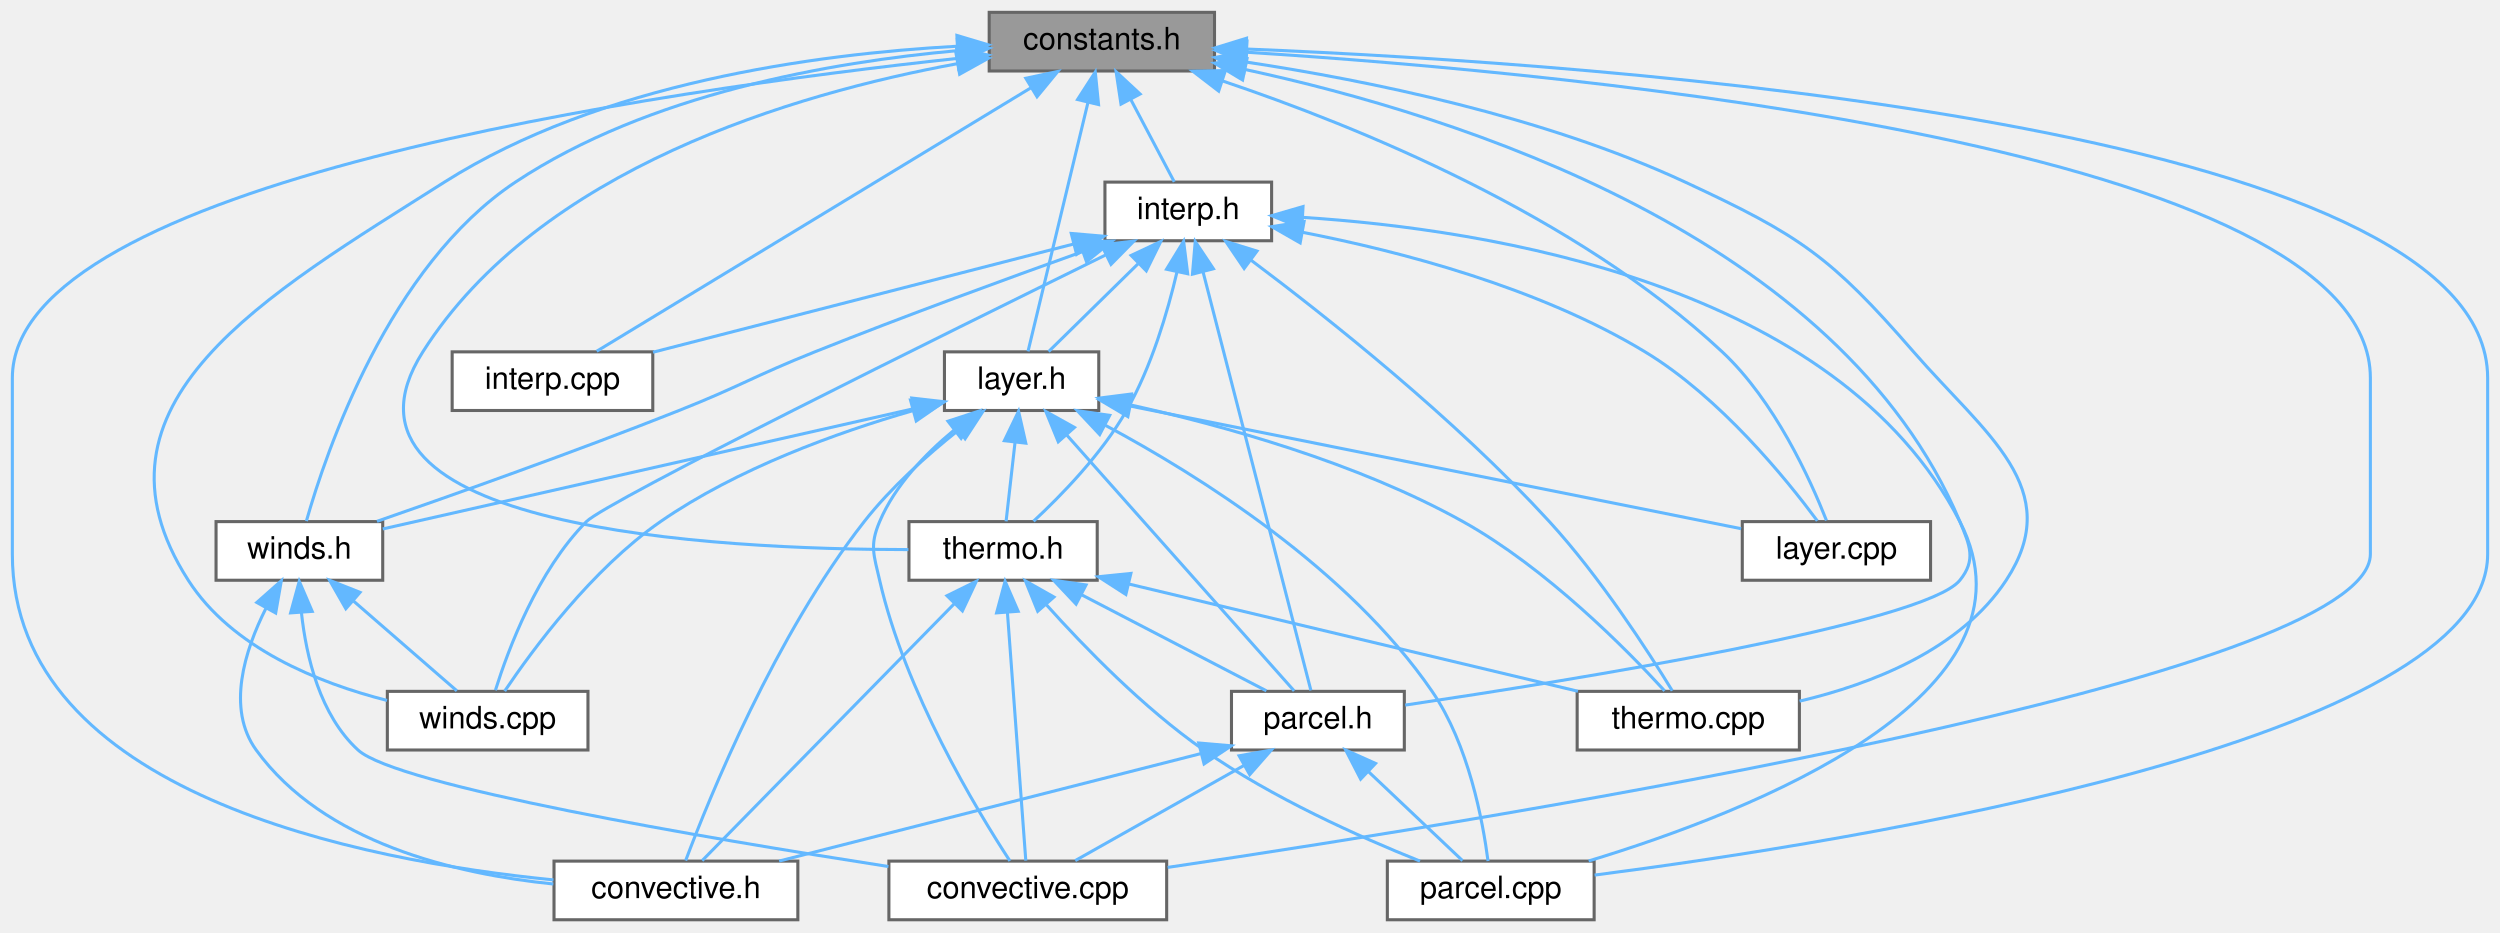
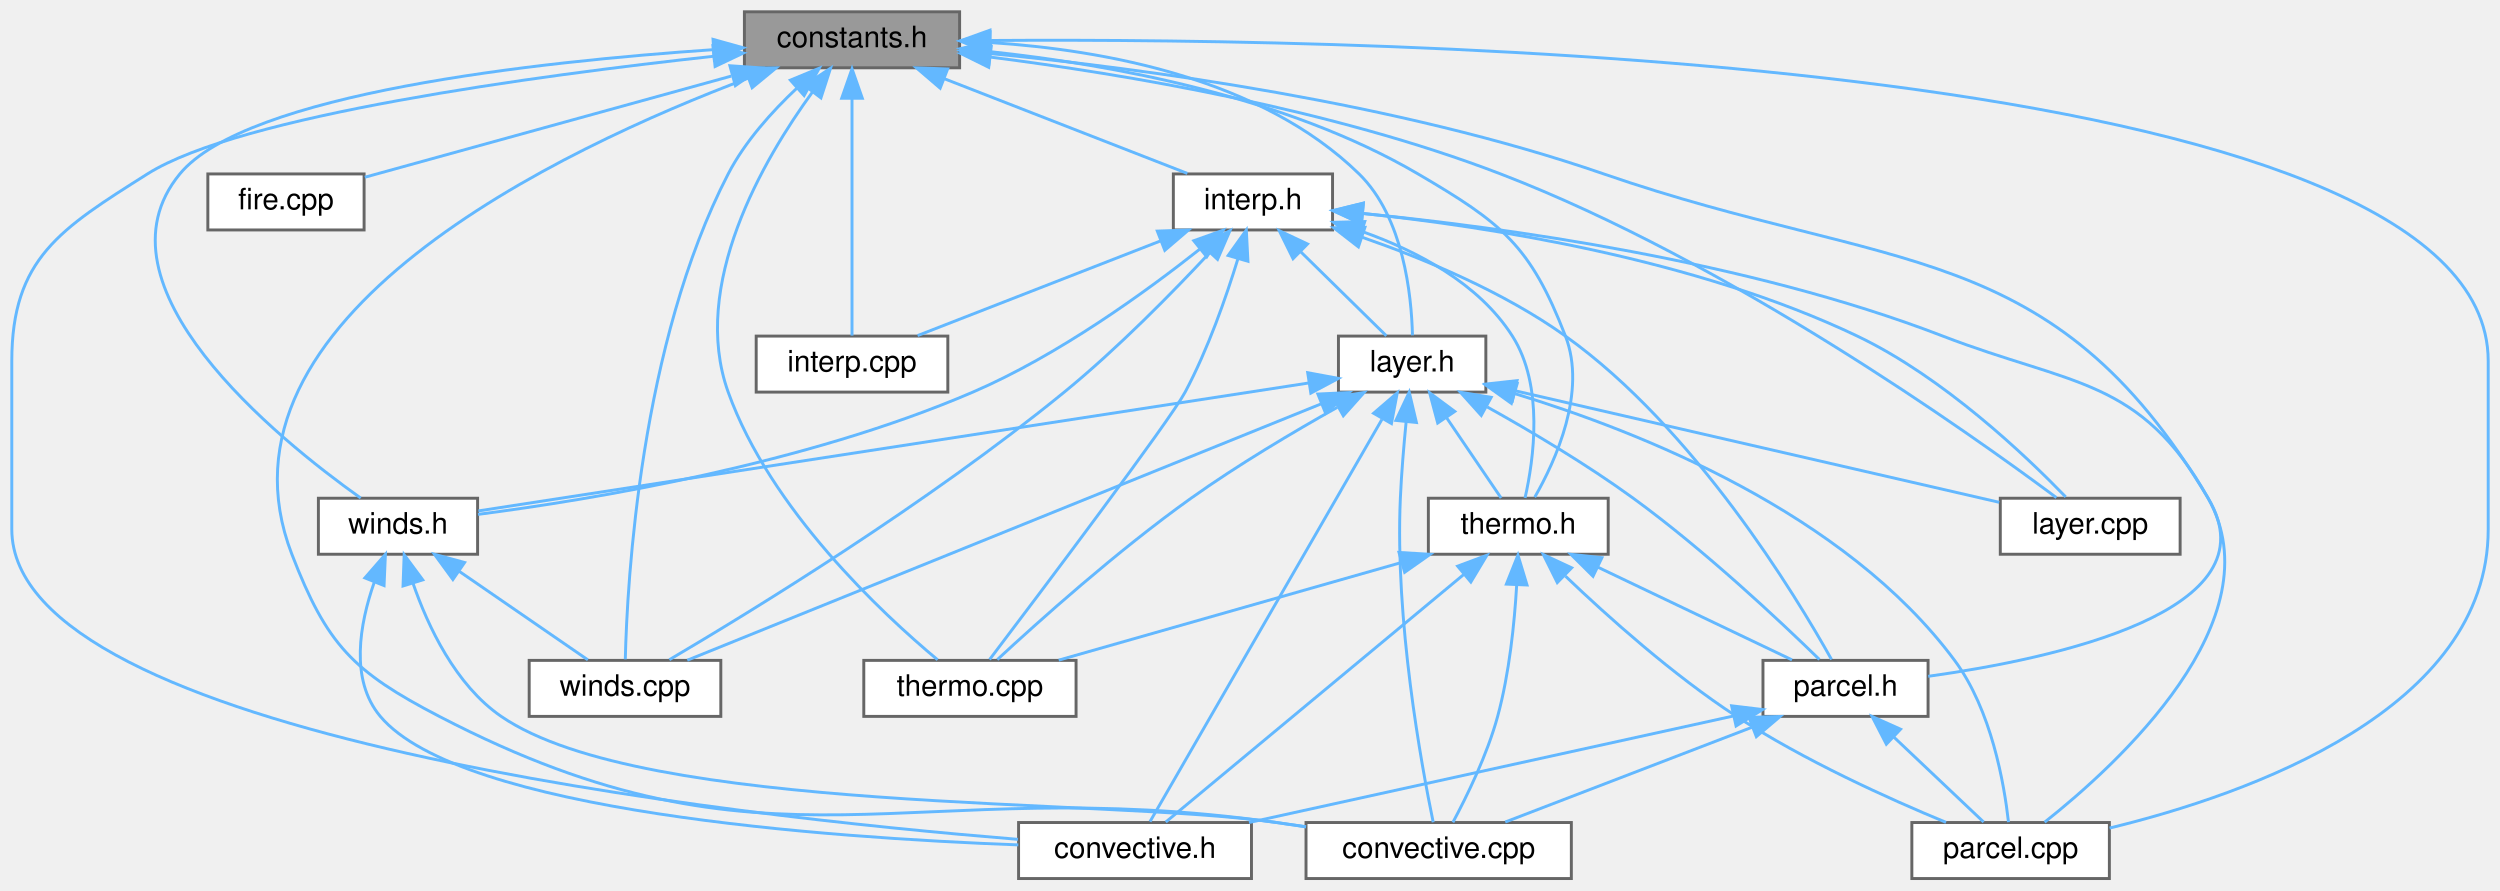
- <svg xmlns="http://www.w3.org/2000/svg" xmlns:xlink="http://www.w3.org/1999/xlink" width="810pt" height="302pt" viewBox="0.00 0.00 810.00 302.00">
+ <svg xmlns="http://www.w3.org/2000/svg" xmlns:xlink="http://www.w3.org/1999/xlink" width="848pt" height="302pt" viewBox="0.00 0.00 848.00 302.00">
  <g id="graph0" class="graph" transform="scale(1 1) rotate(0) translate(4 298)">
    <g id="node1" class="node">
      <g id="a_node1">
        <a xlink:title="Meteorological constants useful for computations with vertical atmospheric sounding profiles.">
-           <polygon fill="#999999" stroke="#666666" points="389.5,-294 316.5,-294 316.5,-275 389.5,-275 389.5,-294" />
-           <text text-anchor="middle" x="353" y="-282" font-family="Helvetica,sans-Serif" font-size="10.00">constants.h</text>
+           <polygon fill="#999999" stroke="#666666" points="321.5,-294 248.5,-294 248.5,-275 321.5,-275 321.5,-294" />
+           <text text-anchor="middle" x="285" y="-282" font-family="Helvetica,sans-Serif" font-size="10.00">constants.h</text>
        </a>
      </g>
    </g>
    <g id="node2" class="node">
      <g id="a_node2">
        <a xlink:href="convective_8cpp.html" target="_top" xlink:title="Routines used to computed derived sounding parameters from vertical atmospheric profiles.">
-           <polygon fill="white" stroke="#666666" points="374,-19 284,-19 284,0 374,0 374,-19" />
-           <text text-anchor="middle" x="329" y="-7" font-family="Helvetica,sans-Serif" font-size="10.00">convective.cpp</text>
+           <polygon fill="white" stroke="#666666" points="529,-19 439,-19 439,0 529,0 529,-19" />
+           <text text-anchor="middle" x="484" y="-7" font-family="Helvetica,sans-Serif" font-size="10.00">convective.cpp</text>
        </a>
      </g>
    </g>
    <g id="edge1" class="edge">
-       <path fill="none" stroke="#63b8ff" d="M400.11,-281.06C508.05,-274.18 764,-250.02 764,-175.5 764,-175.5 764,-175.5 764,-118.5 764,-78.67 485.74,-33.47 374.32,-16.96" />
-       <polygon fill="#63b8ff" stroke="#63b8ff" points="399.6,-277.58 389.84,-281.69 400.03,-284.57 399.6,-277.58" />
+       <path fill="none" stroke="#63b8ff" d="M249.73,-271.47C186.69,-247.72 64.04,-190.09 95,-110 106.91,-79.19 115.69,-70.24 145,-55 257.88,3.7 303.01,-36.72 429,-19 432.25,-18.54 435.61,-18.06 438.99,-17.56" />
+       <polygon fill="#63b8ff" stroke="#63b8ff" points="248.71,-274.82 259.3,-274.99 251.12,-268.25 248.71,-274.82" />
    </g>
    <g id="node3" class="node">
      <g id="a_node3">
        <a xlink:href="convective_8h.html" target="_top" xlink:title="Routines used to computed derived sounding parameters from vertical atmospheric profiles.">
-           <polygon fill="white" stroke="#666666" points="254.5,-19 175.5,-19 175.5,0 254.5,0 254.5,-19" />
-           <text text-anchor="middle" x="215" y="-7" font-family="Helvetica,sans-Serif" font-size="10.00">convective.h</text>
+           <polygon fill="white" stroke="#666666" points="420.5,-19 341.5,-19 341.5,0 420.5,0 420.5,-19" />
+           <text text-anchor="middle" x="381" y="-7" font-family="Helvetica,sans-Serif" font-size="10.00">convective.h</text>
        </a>
      </g>
    </g>
    <g id="edge2" class="edge">
-       <path fill="none" stroke="#63b8ff" d="M306.2,-279.08C210.21,-268.72 0,-238.8 0,-175.5 0,-175.5 0,-175.5 0,-118.5 0,-40.91 113.19,-19.06 175.32,-12.91" />
-       <polygon fill="#63b8ff" stroke="#63b8ff" points="305.91,-282.57 316.22,-280.14 306.64,-275.61 305.91,-282.57" />
+       <path fill="none" stroke="#63b8ff" d="M238.1,-278.92C177.84,-272.34 77.27,-258.78 46,-239 16.55,-220.37 0,-210.35 0,-175.5 0,-175.5 0,-175.5 0,-118.5 0,-48.12 243.72,-21.23 341.3,-13.29" />
+       <polygon fill="#63b8ff" stroke="#63b8ff" points="237.82,-282.41 248.13,-280 238.56,-275.45 237.82,-282.41" />
    </g>
    <g id="node4" class="node">
      <g id="a_node4">
-         <a xlink:href="interp_8cpp.html" target="_top" xlink:title="Routines for linear interpolation of vertical atmospheric profiles.">
-           <polygon fill="white" stroke="#666666" points="207.5,-184 142.5,-184 142.5,-165 207.5,-165 207.5,-184" />
-           <text text-anchor="middle" x="175" y="-172" font-family="Helvetica,sans-Serif" font-size="10.00">interp.cpp</text>
+         <a xlink:href="fire_8cpp.html" target="_top" xlink:title="Fire weather parameters.">
+           <polygon fill="white" stroke="#666666" points="119.5,-239 66.5,-239 66.5,-220 119.5,-220 119.5,-239" />
+           <text text-anchor="middle" x="93" y="-227" font-family="Helvetica,sans-Serif" font-size="10.00">fire.cpp</text>
        </a>
      </g>
    </g>
    <g id="edge3" class="edge">
-       <path fill="none" stroke="#63b8ff" d="M330.07,-269.59C292.79,-246.97 220.12,-202.88 189.33,-184.2" />
-       <polygon fill="#63b8ff" stroke="#63b8ff" points="328.37,-272.65 338.73,-274.84 332,-266.66 328.37,-272.65" />
+       <path fill="none" stroke="#63b8ff" d="M244.04,-272.19C206.5,-261.83 151.98,-246.78 119.75,-237.88" />
+       <polygon fill="#63b8ff" stroke="#63b8ff" points="243.58,-275.7 254.15,-274.98 245.44,-268.95 243.58,-275.7" />
    </g>
    <g id="node5" class="node">
      <g id="a_node5">
-         <a xlink:href="interp_8h.html" target="_top" xlink:title="Routines for linear interpolation of vertical atmospheric profiles.">
-           <polygon fill="white" stroke="#666666" points="408,-239 354,-239 354,-220 408,-220 408,-239" />
-           <text text-anchor="middle" x="381" y="-227" font-family="Helvetica,sans-Serif" font-size="10.00">interp.h</text>
+         <a xlink:href="interp_8cpp.html" target="_top" xlink:title="Routines for linear interpolation of vertical atmospheric profiles.">
+           <polygon fill="white" stroke="#666666" points="317.5,-184 252.5,-184 252.5,-165 317.5,-165 317.5,-184" />
+           <text text-anchor="middle" x="285" y="-172" font-family="Helvetica,sans-Serif" font-size="10.00">interp.cpp</text>
        </a>
      </g>
    </g>
    <g id="edge4" class="edge">
-       <path fill="none" stroke="#63b8ff" d="M362.34,-265.82C367.09,-256.82 372.66,-246.29 376.46,-239.09" />
-       <polygon fill="#63b8ff" stroke="#63b8ff" points="359.2,-264.27 357.62,-274.75 365.39,-267.54 359.2,-264.27" />
+       <path fill="none" stroke="#63b8ff" d="M285,-264.48C285,-240.84 285,-201.5 285,-184.16" />
+       <polygon fill="#63b8ff" stroke="#63b8ff" points="281.5,-264.66 285,-274.66 288.5,-264.66 281.5,-264.66" />
    </g>
    <g id="node6" class="node">
      <g id="a_node6">
-         <a xlink:href="layer_8cpp.html" target="_top" xlink:title="Utilities and structures useful for grouping objects, conducting QC, and things that otherwise don't ...">
-           <polygon fill="white" stroke="#666666" points="621.5,-129 560.5,-129 560.5,-110 621.5,-110 621.5,-129" />
-           <text text-anchor="middle" x="591" y="-117" font-family="Helvetica,sans-Serif" font-size="10.00">layer.cpp</text>
-         </a>
-       </g>
-     </g>
-     <g id="edge34" class="edge">
-       <path fill="none" stroke="#63b8ff" d="M392.13,-271.76C435.83,-257.05 506.62,-228.27 554,-184 570.97,-168.15 582.51,-142.74 587.77,-129.38" />
-       <polygon fill="#63b8ff" stroke="#63b8ff" points="390.85,-268.49 382.44,-274.94 393.03,-275.14 390.85,-268.49" />
+         <a xlink:href="interp_8h.html" target="_top" xlink:title="Routines for linear interpolation of vertical atmospheric profiles.">
+           <polygon fill="white" stroke="#666666" points="448,-239 394,-239 394,-220 448,-220 448,-239" />
+           <text text-anchor="middle" x="421" y="-227" font-family="Helvetica,sans-Serif" font-size="10.00">interp.h</text>
+         </a>
+       </g>
+     </g>
+     <g id="edge5" class="edge">
+       <path fill="none" stroke="#63b8ff" d="M316.33,-271.29C341.54,-261.47 376.33,-247.91 398.75,-239.17" />
+       <polygon fill="#63b8ff" stroke="#63b8ff" points="314.9,-268.09 306.85,-274.98 317.44,-274.61 314.9,-268.09" />
    </g>
    <g id="node7" class="node">
      <g id="a_node7">
-         <a xlink:href="layer_8h.html" target="_top" xlink:title="Data structures and functions for performing operations over atmospheric layers.">
-           <polygon fill="white" stroke="#666666" points="352,-184 302,-184 302,-165 352,-165 352,-184" />
-           <text text-anchor="middle" x="327" y="-172" font-family="Helvetica,sans-Serif" font-size="10.00">layer.h</text>
+         <a xlink:href="layer_8cpp.html" target="_top" xlink:title="Utilities and structures useful for grouping objects, conducting QC, and things that otherwise don't ...">
+           <polygon fill="white" stroke="#666666" points="735.5,-129 674.5,-129 674.5,-110 735.5,-110 735.5,-129" />
+           <text text-anchor="middle" x="705" y="-117" font-family="Helvetica,sans-Serif" font-size="10.00">layer.cpp</text>
        </a>
      </g>
    </g>
    <g id="edge35" class="edge">
-       <path fill="none" stroke="#63b8ff" d="M348.5,-264.8C342.82,-241.2 333.28,-201.58 329.08,-184.16" />
-       <polygon fill="#63b8ff" stroke="#63b8ff" points="345.13,-265.76 350.87,-274.66 351.93,-264.12 345.13,-265.76" />
+       <path fill="none" stroke="#63b8ff" d="M332.02,-278.62C377.46,-272.83 447.64,-261.07 505,-239 582.22,-209.29 664.02,-151.18 693.54,-129.2" />
+       <polygon fill="#63b8ff" stroke="#63b8ff" points="331.37,-275.17 321.87,-279.86 332.22,-282.12 331.37,-275.17" />
    </g>
    <g id="node8" class="node">
      <g id="a_node8">
-         <a xlink:href="parcel_8cpp.html" target="_top" xlink:title="Routines used for parcel lifting and integration.">
-           <polygon fill="white" stroke="#666666" points="512.5,-19 445.5,-19 445.5,0 512.5,0 512.5,-19" />
-           <text text-anchor="middle" x="479" y="-7" font-family="Helvetica,sans-Serif" font-size="10.00">parcel.cpp</text>
+         <a xlink:href="layer_8h.html" target="_top" xlink:title="Data structures and functions for performing operations over atmospheric layers.">
+           <polygon fill="white" stroke="#666666" points="500,-184 450,-184 450,-165 500,-165 500,-184" />
+           <text text-anchor="middle" x="475" y="-172" font-family="Helvetica,sans-Serif" font-size="10.00">layer.h</text>
        </a>
      </g>
    </g>
    <g id="edge36" class="edge">
-       <path fill="none" stroke="#63b8ff" d="M400.01,-282.11C515.17,-277.42 802,-257.52 802,-175.5 802,-175.5 802,-175.5 802,-118.5 802,-57.97 595.38,-25.18 512.65,-14.47" />
-       <polygon fill="#63b8ff" stroke="#63b8ff" points="399.6,-278.62 389.74,-282.5 399.87,-285.61 399.6,-278.62" />
+       <path fill="none" stroke="#63b8ff" d="M332.1,-283.56C370.61,-281.04 423.93,-271.32 457,-239 472.08,-224.26 474.78,-197.91 475.11,-184.25" />
+       <polygon fill="#63b8ff" stroke="#63b8ff" points="331.47,-280.08 321.66,-284.09 331.82,-287.08 331.47,-280.08" />
    </g>
    <g id="node9" class="node">
      <g id="a_node9">
-         <a xlink:href="parcel_8h.html" target="_top" xlink:title="Routines used for parcel lifting and integration.">
-           <polygon fill="white" stroke="#666666" points="451,-74 395,-74 395,-55 451,-55 451,-74" />
-           <text text-anchor="middle" x="423" y="-62" font-family="Helvetica,sans-Serif" font-size="10.00">parcel.h</text>
+         <a xlink:href="parcel_8cpp.html" target="_top" xlink:title="Routines used for parcel lifting and integration.">
+           <polygon fill="white" stroke="#666666" points="711.5,-19 644.5,-19 644.5,0 711.5,0 711.5,-19" />
+           <text text-anchor="middle" x="678" y="-7" font-family="Helvetica,sans-Serif" font-size="10.00">parcel.cpp</text>
        </a>
      </g>
    </g>
    <g id="edge37" class="edge">
-       <path fill="none" stroke="#63b8ff" d="M399.61,-275.44C468.14,-260.63 592.14,-221.63 631,-129 634.27,-121.21 636.31,-116.57 631,-110 619.71,-96.04 505.51,-77.6 451.29,-69.55" />
-       <polygon fill="#63b8ff" stroke="#63b8ff" points="398.6,-272.08 389.52,-277.54 400.02,-278.93 398.6,-272.08" />
+       <path fill="none" stroke="#63b8ff" d="M332.2,-284.27C466.32,-285.22 840,-278.6 840,-175.5 840,-175.5 840,-175.5 840,-118.5 840,-57.32 759.02,-28.66 711.57,-17.12" />
+       <polygon fill="#63b8ff" stroke="#63b8ff" points="331.88,-280.77 321.84,-284.18 331.81,-287.77 331.88,-280.77" />
    </g>
    <g id="node10" class="node">
      <g id="a_node10">
-         <a xlink:href="thermo_8cpp.html" target="_top" xlink:title="Thermodynamic routines that do not directly involve parcel based ascent.">
-           <polygon fill="white" stroke="#666666" points="579,-74 507,-74 507,-55 579,-55 579,-74" />
-           <text text-anchor="middle" x="543" y="-62" font-family="Helvetica,sans-Serif" font-size="10.00">thermo.cpp</text>
+         <a xlink:href="parcel_8h.html" target="_top" xlink:title="Routines used for parcel lifting and integration.">
+           <polygon fill="white" stroke="#666666" points="650,-74 594,-74 594,-55 650,-55 650,-74" />
+           <text text-anchor="middle" x="622" y="-62" font-family="Helvetica,sans-Serif" font-size="10.00">parcel.h</text>
        </a>
      </g>
    </g>
    <g id="edge38" class="edge">
-       <path fill="none" stroke="#63b8ff" d="M399.72,-277.9C439.07,-271.95 496.12,-260.33 542,-239 579.16,-221.72 589.12,-214.93 616,-184 639.28,-157.21 665.49,-139.66 646,-110 631.23,-87.54 602.46,-76.36 579.07,-70.83" />
-       <polygon fill="#63b8ff" stroke="#63b8ff" points="399.01,-274.47 389.62,-279.37 400.02,-281.4 399.01,-274.47" />
+       <path fill="none" stroke="#63b8ff" d="M332.07,-279.82C384.11,-274.72 469.86,-263.23 540,-239 637.73,-205.24 691.91,-217.73 745,-129 767.89,-90.74 693.02,-74.59 650.05,-68.59" />
+       <polygon fill="#63b8ff" stroke="#63b8ff" points="331.44,-276.36 321.81,-280.78 332.1,-283.33 331.44,-276.36" />
    </g>
    <g id="node11" class="node">
      <g id="a_node11">
-         <a xlink:href="thermo_8h.html" target="_top" xlink:title="Routines used to compute thermodynamic attributes of vertical sounding profiles.">
-           <polygon fill="white" stroke="#666666" points="351.5,-129 290.5,-129 290.5,-110 351.5,-110 351.5,-129" />
-           <text text-anchor="middle" x="321" y="-117" font-family="Helvetica,sans-Serif" font-size="10.00">thermo.h</text>
+         <a xlink:href="thermo_8cpp.html" target="_top" xlink:title="Thermodynamic routines that do not directly involve parcel based ascent.">
+           <polygon fill="white" stroke="#666666" points="361,-74 289,-74 289,-55 361,-55 361,-74" />
+           <text text-anchor="middle" x="325" y="-62" font-family="Helvetica,sans-Serif" font-size="10.00">thermo.cpp</text>
        </a>
      </g>
    </g>
    <g id="edge39" class="edge">
-       <path fill="none" stroke="#63b8ff" d="M306.09,-277.35C253.51,-267.67 170.7,-243.39 133,-184 96.53,-126.56 228.23,-119.95 290.32,-119.93" />
-       <polygon fill="#63b8ff" stroke="#63b8ff" points="305.73,-280.84 316.18,-279.1 306.92,-273.95 305.73,-280.84" />
+       <path fill="none" stroke="#63b8ff" d="M271.62,-266.83C254.9,-243.88 229.98,-201.27 243,-165 257.29,-125.18 295.18,-89.92 314.03,-74.2" />
+       <polygon fill="#63b8ff" stroke="#63b8ff" points="268.89,-269.03 277.73,-274.87 274.46,-264.79 268.89,-269.03" />
    </g>
    <g id="node12" class="node">
      <g id="a_node12">
-         <a xlink:href="winds_8cpp.html" target="_top" xlink:title="Routines used to compute kinematic attributes and indices of vertical sounding profiles.">
-           <polygon fill="white" stroke="#666666" points="186.5,-74 121.5,-74 121.5,-55 186.5,-55 186.5,-74" />
-           <text text-anchor="middle" x="154" y="-62" font-family="Helvetica,sans-Serif" font-size="10.00">winds.cpp</text>
+         <a xlink:href="thermo_8h.html" target="_top" xlink:title="Routines used to compute thermodynamic attributes of vertical sounding profiles.">
+           <polygon fill="white" stroke="#666666" points="541.5,-129 480.5,-129 480.5,-110 541.5,-110 541.5,-129" />
+           <text text-anchor="middle" x="511" y="-117" font-family="Helvetica,sans-Serif" font-size="10.00">thermo.h</text>
        </a>
      </g>
    </g>
    <g id="edge40" class="edge">
-       <path fill="none" stroke="#63b8ff" d="M305.97,-283.01C260.29,-280.5 190.61,-271.1 140,-239 82.43,-202.49 20.19,-167.38 57,-110 71.1,-88.01 99.1,-76.74 121.4,-71.06" />
-       <polygon fill="#63b8ff" stroke="#63b8ff" points="306.04,-286.52 316.19,-283.48 306.36,-279.53 306.04,-286.52" />
+       <path fill="none" stroke="#63b8ff" d="M331.9,-280.48C372.67,-276.1 432.06,-265.35 477,-239 505.5,-222.29 515.09,-214.81 527,-184 534.3,-165.12 523.71,-141.8 516.58,-129.34" />
+       <polygon fill="#63b8ff" stroke="#63b8ff" points="331.31,-277.02 321.7,-281.49 332,-283.99 331.31,-277.02" />
    </g>
    <g id="node13" class="node">
      <g id="a_node13">
+         <a xlink:href="winds_8cpp.html" target="_top" xlink:title="Routines used to compute kinematic attributes and indices of vertical sounding profiles.">
+           <polygon fill="white" stroke="#666666" points="240.5,-74 175.5,-74 175.5,-55 240.5,-55 240.5,-74" />
+           <text text-anchor="middle" x="208" y="-62" font-family="Helvetica,sans-Serif" font-size="10.00">winds.cpp</text>
+         </a>
+       </g>
+     </g>
+     <g id="edge41" class="edge">
+       <path fill="none" stroke="#63b8ff" d="M266.29,-268.09C257.93,-260.23 248.7,-250.01 243,-239 213.19,-181.42 208.74,-100.89 208.1,-74.36" />
+       <polygon fill="#63b8ff" stroke="#63b8ff" points="264.1,-270.82 273.89,-274.86 268.75,-265.59 264.1,-270.82" />
+     </g>
+     <g id="node14" class="node">
+       <g id="a_node14">
        <a xlink:href="winds_8h.html" target="_top" xlink:title="Routines used to compute kinematic attributes and indices of vertical sounding profiles.">
-           <polygon fill="white" stroke="#666666" points="120,-129 66,-129 66,-110 120,-110 120,-129" />
-           <text text-anchor="middle" x="93" y="-117" font-family="Helvetica,sans-Serif" font-size="10.00">winds.h</text>
-         </a>
-       </g>
-     </g>
-     <g id="edge41" class="edge">
-       <path fill="none" stroke="#63b8ff" d="M306.22,-281.59C265.39,-277.92 206.1,-267.61 163,-239 121.99,-211.78 101.65,-151.63 95.27,-129.18" />
-       <polygon fill="#63b8ff" stroke="#63b8ff" points="306.19,-285.1 316.44,-282.4 306.74,-278.12 306.19,-285.1" />
-     </g>
-     <g id="edge5" class="edge">
-       <path fill="none" stroke="#63b8ff" d="M343.77,-218.92C304.92,-208.93 244.59,-193.4 207.57,-183.88" />
-       <polygon fill="#63b8ff" stroke="#63b8ff" points="343.09,-222.36 353.64,-221.46 344.83,-215.58 343.09,-222.36" />
+           <polygon fill="white" stroke="#666666" points="158,-129 104,-129 104,-110 158,-110 158,-129" />
+           <text text-anchor="middle" x="131" y="-117" font-family="Helvetica,sans-Serif" font-size="10.00">winds.h</text>
+         </a>
+       </g>
+     </g>
+     <g id="edge42" class="edge">
+       <path fill="none" stroke="#63b8ff" d="M238.07,-281.16C178.14,-277.08 79.48,-266.29 57,-239 25.85,-201.18 89.93,-149.27 118.35,-129.05" />
+       <polygon fill="#63b8ff" stroke="#63b8ff" points="237.86,-284.65 248.06,-281.8 238.31,-277.67 237.86,-284.65" />
    </g>
    <g id="edge6" class="edge">
-       <path fill="none" stroke="#63b8ff" d="M418.1,-222.72C449.39,-216.62 494.47,-204.92 529,-184 553.25,-169.31 574.67,-142.93 584.8,-129.26" />
-       <polygon fill="#63b8ff" stroke="#63b8ff" points="417.25,-219.31 408.05,-224.57 418.52,-226.2 417.25,-219.31" />
+       <path fill="none" stroke="#63b8ff" d="M389.67,-216.29C364.46,-206.47 329.67,-192.91 307.25,-184.17" />
+       <polygon fill="#63b8ff" stroke="#63b8ff" points="388.56,-219.61 399.15,-219.98 391.1,-213.09 388.56,-219.61" />
    </g>
    <g id="edge7" class="edge">
-       <path fill="none" stroke="#63b8ff" d="M364.72,-212.52C355.2,-203.18 343.56,-191.75 335.75,-184.09" />
-       <polygon fill="#63b8ff" stroke="#63b8ff" points="362.49,-215.24 372.08,-219.75 367.4,-210.25 362.49,-215.24" />
+       <path fill="none" stroke="#63b8ff" d="M458.31,-225.59C500.72,-221.14 571.16,-210.18 626,-184 655.22,-170.05 683.25,-143.35 696.7,-129.43" />
+       <polygon fill="#63b8ff" stroke="#63b8ff" points="457.77,-222.13 448.16,-226.59 458.45,-229.1 457.77,-222.13" />
+     </g>
+     <g id="edge8" class="edge">
+       <path fill="none" stroke="#63b8ff" d="M437.28,-212.52C446.8,-203.18 458.44,-191.75 466.25,-184.09" />
+       <polygon fill="#63b8ff" stroke="#63b8ff" points="434.6,-210.25 429.92,-219.75 439.51,-215.24 434.6,-210.25" />
+     </g>
+     <g id="edge29" class="edge">
+       <path fill="none" stroke="#63b8ff" d="M458.24,-225.58C505.38,-220.95 588.46,-209.67 655,-184 698.74,-167.13 722.07,-169.89 745,-129 768.12,-87.77 714.22,-38.64 689.53,-19.11" />
+       <polygon fill="#63b8ff" stroke="#63b8ff" points="457.81,-222.1 448.18,-226.52 458.46,-229.07 457.81,-222.1" />
+     </g>
+     <g id="edge30" class="edge">
+       <path fill="none" stroke="#63b8ff" d="M458.09,-217.5C479.45,-210.08 506.11,-198.92 527,-184 570.77,-152.74 605.11,-96.05 617.25,-74.31" />
+       <polygon fill="#63b8ff" stroke="#63b8ff" points="456.77,-214.25 448.39,-220.74 458.99,-220.89 456.77,-214.25" />
+     </g>
+     <g id="edge31" class="edge">
+       <path fill="none" stroke="#63b8ff" d="M415.93,-210.3C411.94,-197.27 405.76,-179.55 398,-165 392.8,-155.27 348.7,-96.77 331.67,-74.29" />
+       <polygon fill="#63b8ff" stroke="#63b8ff" points="412.59,-211.34 418.75,-219.96 419.3,-209.38 412.59,-211.34" />
+     </g>
+     <g id="edge32" class="edge">
+       <path fill="none" stroke="#63b8ff" d="M458.08,-219.45C476.68,-212.86 497.62,-201.87 509,-184 519.78,-167.07 516.24,-142.12 513.3,-129.11" />
+       <polygon fill="#63b8ff" stroke="#63b8ff" points="456.79,-216.19 448.34,-222.59 458.93,-222.85 456.79,-216.19" />
+     </g>
+     <g id="edge33" class="edge">
+       <path fill="none" stroke="#63b8ff" d="M406.28,-212.24C393.79,-198.86 375.07,-179.76 357,-165 311,-127.41 250.7,-90.52 223.04,-74.22" />
+       <polygon fill="#63b8ff" stroke="#63b8ff" points="403.85,-214.76 413.2,-219.75 408.99,-210.02 403.85,-214.76" />
+     </g>
+     <g id="edge34" class="edge">
+       <path fill="none" stroke="#63b8ff" d="M402.89,-213.43C384.59,-198.95 354.97,-177.48 326,-165 269.07,-140.48 196.73,-128.52 158.14,-123.52" />
+       <polygon fill="#63b8ff" stroke="#63b8ff" points="400.93,-216.35 410.91,-219.91 405.33,-210.9 400.93,-216.35" />
+     </g>
+     <g id="edge9" class="edge">
+       <path fill="none" stroke="#63b8ff" d="M472.96,-154.93C472.18,-146.96 471.38,-137.53 471,-129 469.15,-87.65 478.12,-38.58 482.14,-19.09" />
+       <polygon fill="#63b8ff" stroke="#63b8ff" points="469.49,-155.4 474.01,-164.98 476.45,-154.68 469.49,-155.4" />
+     </g>
+     <g id="edge10" class="edge">
+       <path fill="none" stroke="#63b8ff" d="M464.75,-155.73C444.71,-120.97 400.97,-45.12 386.08,-19.31" />
+       <polygon fill="#63b8ff" stroke="#63b8ff" points="461.92,-157.82 469.95,-164.74 467.98,-154.33 461.92,-157.82" />
+     </g>
+     <g id="edge11" class="edge">
+       <path fill="none" stroke="#63b8ff" d="M509.89,-165.46C554.61,-155.15 631.46,-137.45 674.15,-127.61" />
+       <polygon fill="#63b8ff" stroke="#63b8ff" points="509.01,-162.07 500.05,-167.73 510.58,-168.89 509.01,-162.07" />
+     </g>
+     <g id="edge12" class="edge">
+       <path fill="none" stroke="#63b8ff" d="M509.88,-164.46C552.03,-151.64 621.93,-123.99 659,-74 671.48,-57.18 675.82,-32.18 677.28,-19.13" />
+       <polygon fill="#63b8ff" stroke="#63b8ff" points="508.66,-161.16 500.05,-167.33 510.63,-167.88 508.66,-161.16" />
+     </g>
+     <g id="edge13" class="edge">
+       <path fill="none" stroke="#63b8ff" d="M500.47,-159.96C515.35,-151.67 534.23,-140.47 550,-129 574.26,-111.35 600,-87.12 613.14,-74.3" />
+       <polygon fill="#63b8ff" stroke="#63b8ff" points="498.44,-157.08 491.35,-164.96 501.8,-163.22 498.44,-157.08" />
+     </g>
+     <g id="edge17" class="edge">
+       <path fill="none" stroke="#63b8ff" d="M449.61,-159.84C434.76,-151.51 415.88,-140.31 400,-129 374.99,-111.18 348.07,-87.03 334.29,-74.26" />
+       <polygon fill="#63b8ff" stroke="#63b8ff" points="448.27,-163.09 458.71,-164.87 451.65,-156.97 448.27,-163.09" />
+     </g>
+     <g id="edge18" class="edge">
+       <path fill="none" stroke="#63b8ff" d="M486.62,-156.39C492.82,-147.27 500.17,-136.45 505.17,-129.09" />
+       <polygon fill="#63b8ff" stroke="#63b8ff" points="483.67,-154.51 480.94,-164.75 489.46,-158.44 483.67,-154.51" />
+     </g>
+     <g id="edge24" class="edge">
+       <path fill="none" stroke="#63b8ff" d="M444.06,-160.98C389.15,-138.77 276.06,-93.03 229.13,-74.05" />
+       <polygon fill="#63b8ff" stroke="#63b8ff" points="443.02,-164.34 453.6,-164.84 445.64,-157.85 443.02,-164.34" />
+     </g>
+     <g id="edge25" class="edge">
+       <path fill="none" stroke="#63b8ff" d="M440.09,-168.12C371.45,-157.55 220.24,-134.25 158.28,-124.7" />
+       <polygon fill="#63b8ff" stroke="#63b8ff" points="439.57,-171.58 449.98,-169.65 440.63,-164.66 439.57,-171.58" />
+     </g>
+     <g id="edge14" class="edge">
+       <path fill="none" stroke="#63b8ff" d="M590.21,-51.29C564.63,-41.47 529.33,-27.91 506.58,-19.17" />
+       <polygon fill="#63b8ff" stroke="#63b8ff" points="589.24,-54.67 599.83,-54.98 591.75,-48.13 589.24,-54.67" />
+     </g>
+     <g id="edge15" class="edge">
+       <path fill="none" stroke="#63b8ff" d="M583.95,-55.13C539.05,-45.26 464.81,-28.93 419.65,-19" />
+       <polygon fill="#63b8ff" stroke="#63b8ff" points="583.36,-58.59 593.88,-57.32 584.87,-51.75 583.36,-58.59" />
+     </g>
+     <g id="edge16" class="edge">
+       <path fill="none" stroke="#63b8ff" d="M638.33,-48.04C648.26,-38.64 660.59,-26.98 668.84,-19.17" />
+       <polygon fill="#63b8ff" stroke="#63b8ff" points="635.85,-45.57 631,-54.98 640.67,-50.65 635.85,-45.57" />
+     </g>
+     <g id="edge19" class="edge">
+       <path fill="none" stroke="#63b8ff" d="M510.45,-99.39C509.7,-86.64 507.97,-69.58 504,-55 500.44,-41.92 493.51,-27.81 488.82,-19.06" />
+       <polygon fill="#63b8ff" stroke="#63b8ff" points="506.96,-99.87 510.89,-109.71 513.96,-99.57 506.96,-99.87" />
+     </g>
+     <g id="edge20" class="edge">
+       <path fill="none" stroke="#63b8ff" d="M492.59,-103.21C464.9,-80.2 413.43,-37.44 391.42,-19.16" />
+       <polygon fill="#63b8ff" stroke="#63b8ff" points="490.43,-105.96 500.36,-109.66 494.91,-100.58 490.43,-105.96" />
+     </g>
+     <g id="edge21" class="edge">
+       <path fill="none" stroke="#63b8ff" d="M527,-102.57C541.36,-88.84 563.42,-69.07 585,-55 607.94,-40.04 636.68,-27.07 656.09,-19.05" />
+       <polygon fill="#63b8ff" stroke="#63b8ff" points="524.23,-100.39 519.51,-109.87 529.11,-105.4 524.23,-100.39" />
+     </g>
+     <g id="edge22" class="edge">
+       <path fill="none" stroke="#63b8ff" d="M537.95,-105.63C558.39,-95.87 585.95,-82.71 603.84,-74.17" />
+       <polygon fill="#63b8ff" stroke="#63b8ff" points="536.35,-102.52 528.83,-109.98 539.37,-108.83 536.35,-102.52" />
+     </g>
+     <g id="edge23" class="edge">
+       <path fill="none" stroke="#63b8ff" d="M471.29,-107.18C436.5,-97.27 386.71,-83.08 355.12,-74.08" />
+       <polygon fill="#63b8ff" stroke="#63b8ff" points="470.54,-110.61 481.12,-109.98 472.46,-103.88 470.54,-110.61" />
+     </g>
+     <g id="edge26" class="edge">
+       <path fill="none" stroke="#63b8ff" d="M136.06,-100.25C141.13,-85.56 150.47,-65.66 166,-55 214.63,-21.62 370.63,-27.51 429,-19 432.25,-18.53 435.61,-18.03 438.99,-17.52" />
+       <polygon fill="#63b8ff" stroke="#63b8ff" points="132.71,-99.24 133.09,-109.83 139.4,-101.31 132.71,-99.24" />
+     </g>
+     <g id="edge27" class="edge">
+       <path fill="none" stroke="#63b8ff" d="M122.93,-100.44C118.04,-86.45 114.55,-67.43 125,-55 152.19,-22.68 276.57,-13.83 341.41,-11.41" />
+       <polygon fill="#63b8ff" stroke="#63b8ff" points="119.77,-101.97 126.73,-109.96 126.27,-99.37 119.77,-101.97" />
    </g>
    <g id="edge28" class="edge">
-       <path fill="none" stroke="#63b8ff" d="M418.09,-227.57C477.48,-223.75 591.28,-206.19 631,-129 659.94,-72.77 563.3,-34.98 510.73,-19.05" />
-       <polygon fill="#63b8ff" stroke="#63b8ff" points="417.8,-224.08 408.01,-228.12 418.18,-231.07 417.8,-224.08" />
-     </g>
-     <g id="edge29" class="edge">
-       <path fill="none" stroke="#63b8ff" d="M385.81,-209.83C394.87,-174.67 414.14,-99.9 420.73,-74.31" />
-       <polygon fill="#63b8ff" stroke="#63b8ff" points="382.36,-209.18 383.26,-219.74 389.14,-210.93 382.36,-209.18" />
-     </g>
-     <g id="edge30" class="edge">
-       <path fill="none" stroke="#63b8ff" d="M401.33,-213.71C425.79,-195.38 467.37,-162.46 498,-129 514.42,-111.06 530,-86.96 537.8,-74.22" />
-       <polygon fill="#63b8ff" stroke="#63b8ff" points="399.1,-211.01 393.15,-219.78 403.26,-216.64 399.1,-211.01" />
-     </g>
-     <g id="edge31" class="edge">
-       <path fill="none" stroke="#63b8ff" d="M377.38,-210.03C374.3,-196.88 369.06,-179.12 361,-165 352.97,-150.93 339.87,-137.48 330.86,-129.12" />
-       <polygon fill="#63b8ff" stroke="#63b8ff" points="373.96,-210.77 379.49,-219.81 380.81,-209.3 373.96,-210.77" />
-     </g>
-     <g id="edge32" class="edge">
-       <path fill="none" stroke="#63b8ff" d="M354.12,-215.34C302.18,-189.83 192.52,-135.57 186,-129 170.18,-113.05 160.68,-87.68 156.51,-74.35" />
-       <polygon fill="#63b8ff" stroke="#63b8ff" points="352.88,-218.63 363.4,-219.89 355.97,-212.35 352.88,-218.63" />
-     </g>
-     <g id="edge33" class="edge">
-       <path fill="none" stroke="#63b8ff" d="M346.77,-216.48C322.44,-207.8 289.05,-195.6 260,-184 240.22,-176.1 235.8,-172.85 216,-165 182.43,-151.69 143.12,-137.75 118.14,-129.09" />
-       <polygon fill="#63b8ff" stroke="#63b8ff" points="345.69,-219.81 356.28,-219.86 348.03,-213.21 345.69,-219.81" />
-     </g>
-     <g id="edge8" class="edge">
-       <path fill="none" stroke="#63b8ff" d="M305.01,-158.55C295.75,-150.91 285.98,-140.75 281,-129 277.7,-121.23 279.12,-118.23 281,-110 289.25,-73.91 312.34,-35.69 323.21,-19.06" />
-       <polygon fill="#63b8ff" stroke="#63b8ff" points="303.15,-161.53 313.22,-164.82 307.4,-155.97 303.15,-161.53" />
-     </g>
-     <g id="edge9" class="edge">
-       <path fill="none" stroke="#63b8ff" d="M306.25,-158.39C296.27,-150.42 284.63,-140.02 276,-129 247.18,-92.2 225.86,-39.7 218.15,-19.18" />
-       <polygon fill="#63b8ff" stroke="#63b8ff" points="304.42,-161.39 314.48,-164.72 308.69,-155.85 304.42,-161.39" />
-     </g>
-     <g id="edge10" class="edge">
-       <path fill="none" stroke="#63b8ff" d="M362.41,-166.39C414.46,-155.94 510.78,-136.6 560.12,-126.7" />
-       <polygon fill="#63b8ff" stroke="#63b8ff" points="361.43,-163.02 352.31,-168.42 362.81,-169.88 361.43,-163.02" />
-     </g>
-     <g id="edge11" class="edge">
-       <path fill="none" stroke="#63b8ff" d="M354.21,-160.16C384.5,-143.93 432.77,-113.7 460,-74 471.85,-56.73 476.45,-31.92 478.12,-19.02" />
-       <polygon fill="#63b8ff" stroke="#63b8ff" points="352.3,-157.21 345.05,-164.94 355.54,-163.42 352.3,-157.21" />
-     </g>
-     <g id="edge12" class="edge">
-       <path fill="none" stroke="#63b8ff" d="M341.67,-157C362.35,-133.73 399.33,-92.13 415.3,-74.16" />
-       <polygon fill="#63b8ff" stroke="#63b8ff" points="338.88,-154.86 334.86,-164.66 344.12,-159.51 338.88,-154.86" />
-     </g>
-     <g id="edge16" class="edge">
-       <path fill="none" stroke="#63b8ff" d="M362.03,-166.86C392.02,-160.2 435.67,-148.15 470,-129 496.99,-113.94 522.9,-87.73 535.33,-74.17" />
-       <polygon fill="#63b8ff" stroke="#63b8ff" points="361.07,-163.48 352.03,-168.99 362.54,-170.33 361.07,-163.48" />
-     </g>
-     <g id="edge17" class="edge">
-       <path fill="none" stroke="#63b8ff" d="M324.87,-154.66C323.88,-145.93 322.75,-135.99 321.97,-129.09" />
-       <polygon fill="#63b8ff" stroke="#63b8ff" points="321.41,-155.21 326.01,-164.75 328.36,-154.42 321.41,-155.21" />
-     </g>
-     <g id="edge23" class="edge">
-       <path fill="none" stroke="#63b8ff" d="M291.65,-164.91C267.25,-157.86 234.86,-146.22 210,-129 187.77,-113.6 168.56,-87.53 159.52,-74.09" />
-       <polygon fill="#63b8ff" stroke="#63b8ff" points="291,-168.36 301.57,-167.65 292.86,-161.61 291,-168.36" />
-     </g>
-     <g id="edge24" class="edge">
-       <path fill="none" stroke="#63b8ff" d="M291.93,-165.56C244.93,-154.91 162.5,-136.24 120.01,-126.62" />
-       <polygon fill="#63b8ff" stroke="#63b8ff" points="291.43,-169.03 301.96,-167.83 292.98,-162.21 291.43,-169.03" />
-     </g>
-     <g id="edge13" class="edge">
-       <path fill="none" stroke="#63b8ff" d="M399,-49.97C381.81,-40.28 359.19,-27.52 344.38,-19.17" />
-       <polygon fill="#63b8ff" stroke="#63b8ff" points="397.47,-53.12 407.9,-54.98 400.91,-47.02 397.47,-53.12" />
-     </g>
-     <g id="edge14" class="edge">
-       <path fill="none" stroke="#63b8ff" d="M385.02,-53.82C345.97,-43.87 285.75,-28.53 248.44,-19.02" />
-       <polygon fill="#63b8ff" stroke="#63b8ff" points="384.39,-57.27 394.95,-56.35 386.12,-50.49 384.39,-57.27" />
-     </g>
-     <g id="edge15" class="edge">
-       <path fill="none" stroke="#63b8ff" d="M439.33,-48.04C449.26,-38.64 461.59,-26.98 469.84,-19.17" />
-       <polygon fill="#63b8ff" stroke="#63b8ff" points="436.85,-45.57 432,-54.98 441.67,-50.65 436.85,-45.57" />
-     </g>
-     <g id="edge18" class="edge">
-       <path fill="none" stroke="#63b8ff" d="M322.41,-99.48C324.16,-75.84 327.07,-36.5 328.36,-19.16" />
-       <polygon fill="#63b8ff" stroke="#63b8ff" points="318.9,-99.43 321.65,-109.66 325.88,-99.95 318.9,-99.43" />
-     </g>
-     <g id="edge19" class="edge">
-       <path fill="none" stroke="#63b8ff" d="M305.1,-102.3C282.33,-79.1 241.21,-37.21 223.5,-19.16" />
-       <polygon fill="#63b8ff" stroke="#63b8ff" points="302.82,-104.98 312.33,-109.66 307.82,-100.07 302.82,-104.98" />
-     </g>
-     <g id="edge20" class="edge">
-       <path fill="none" stroke="#63b8ff" d="M335.05,-102.03C347.44,-88.21 366.51,-68.62 386,-55 408.15,-39.52 436.53,-26.82 456.08,-19" />
-       <polygon fill="#63b8ff" stroke="#63b8ff" points="332.22,-99.95 328.25,-109.77 337.48,-104.56 332.22,-99.95" />
-     </g>
-     <g id="edge21" class="edge">
-       <path fill="none" stroke="#63b8ff" d="M346.27,-105.37C365.01,-95.63 390.02,-82.64 406.31,-74.17" />
-       <polygon fill="#63b8ff" stroke="#63b8ff" points="344.65,-102.27 337.39,-109.98 347.88,-108.48 344.65,-102.27" />
-     </g>
-     <g id="edge22" class="edge">
-       <path fill="none" stroke="#63b8ff" d="M361.69,-108.79C403.35,-98.84 467.48,-83.53 507.25,-74.03" />
-       <polygon fill="#63b8ff" stroke="#63b8ff" points="360.78,-105.4 351.87,-111.13 362.41,-112.21 360.78,-105.4" />
-     </g>
-     <g id="edge25" class="edge">
-       <path fill="none" stroke="#63b8ff" d="M93.67,-99.45C95.22,-85.19 99.68,-66.28 112,-55 124.59,-43.48 224.04,-26.54 283.85,-17.24" />
-       <polygon fill="#63b8ff" stroke="#63b8ff" points="90.16,-99.43 92.96,-109.65 97.15,-99.92 90.16,-99.43" />
-     </g>
-     <g id="edge26" class="edge">
-       <path fill="none" stroke="#63b8ff" d="M82.17,-100.92C75.28,-87.24 69.3,-68.39 79,-55 100.8,-24.93 143.52,-14.8 175.29,-11.58" />
-       <polygon fill="#63b8ff" stroke="#63b8ff" points="79.21,-102.8 87.14,-109.82 85.32,-99.38 79.21,-102.8" />
-     </g>
-     <g id="edge27" class="edge">
-       <path fill="none" stroke="#63b8ff" d="M110.47,-103.32C121.34,-93.87 134.94,-82.06 144.02,-74.17" />
-       <polygon fill="#63b8ff" stroke="#63b8ff" points="108.05,-100.78 102.8,-109.98 112.65,-106.07 108.05,-100.78" />
+       <path fill="none" stroke="#63b8ff" d="M151.85,-104.15C165.76,-94.57 183.61,-82.29 195.4,-74.17" />
+       <polygon fill="#63b8ff" stroke="#63b8ff" points="149.62,-101.43 143.37,-109.98 153.59,-107.2 149.62,-101.43" />
    </g>
  </g>
</svg>
